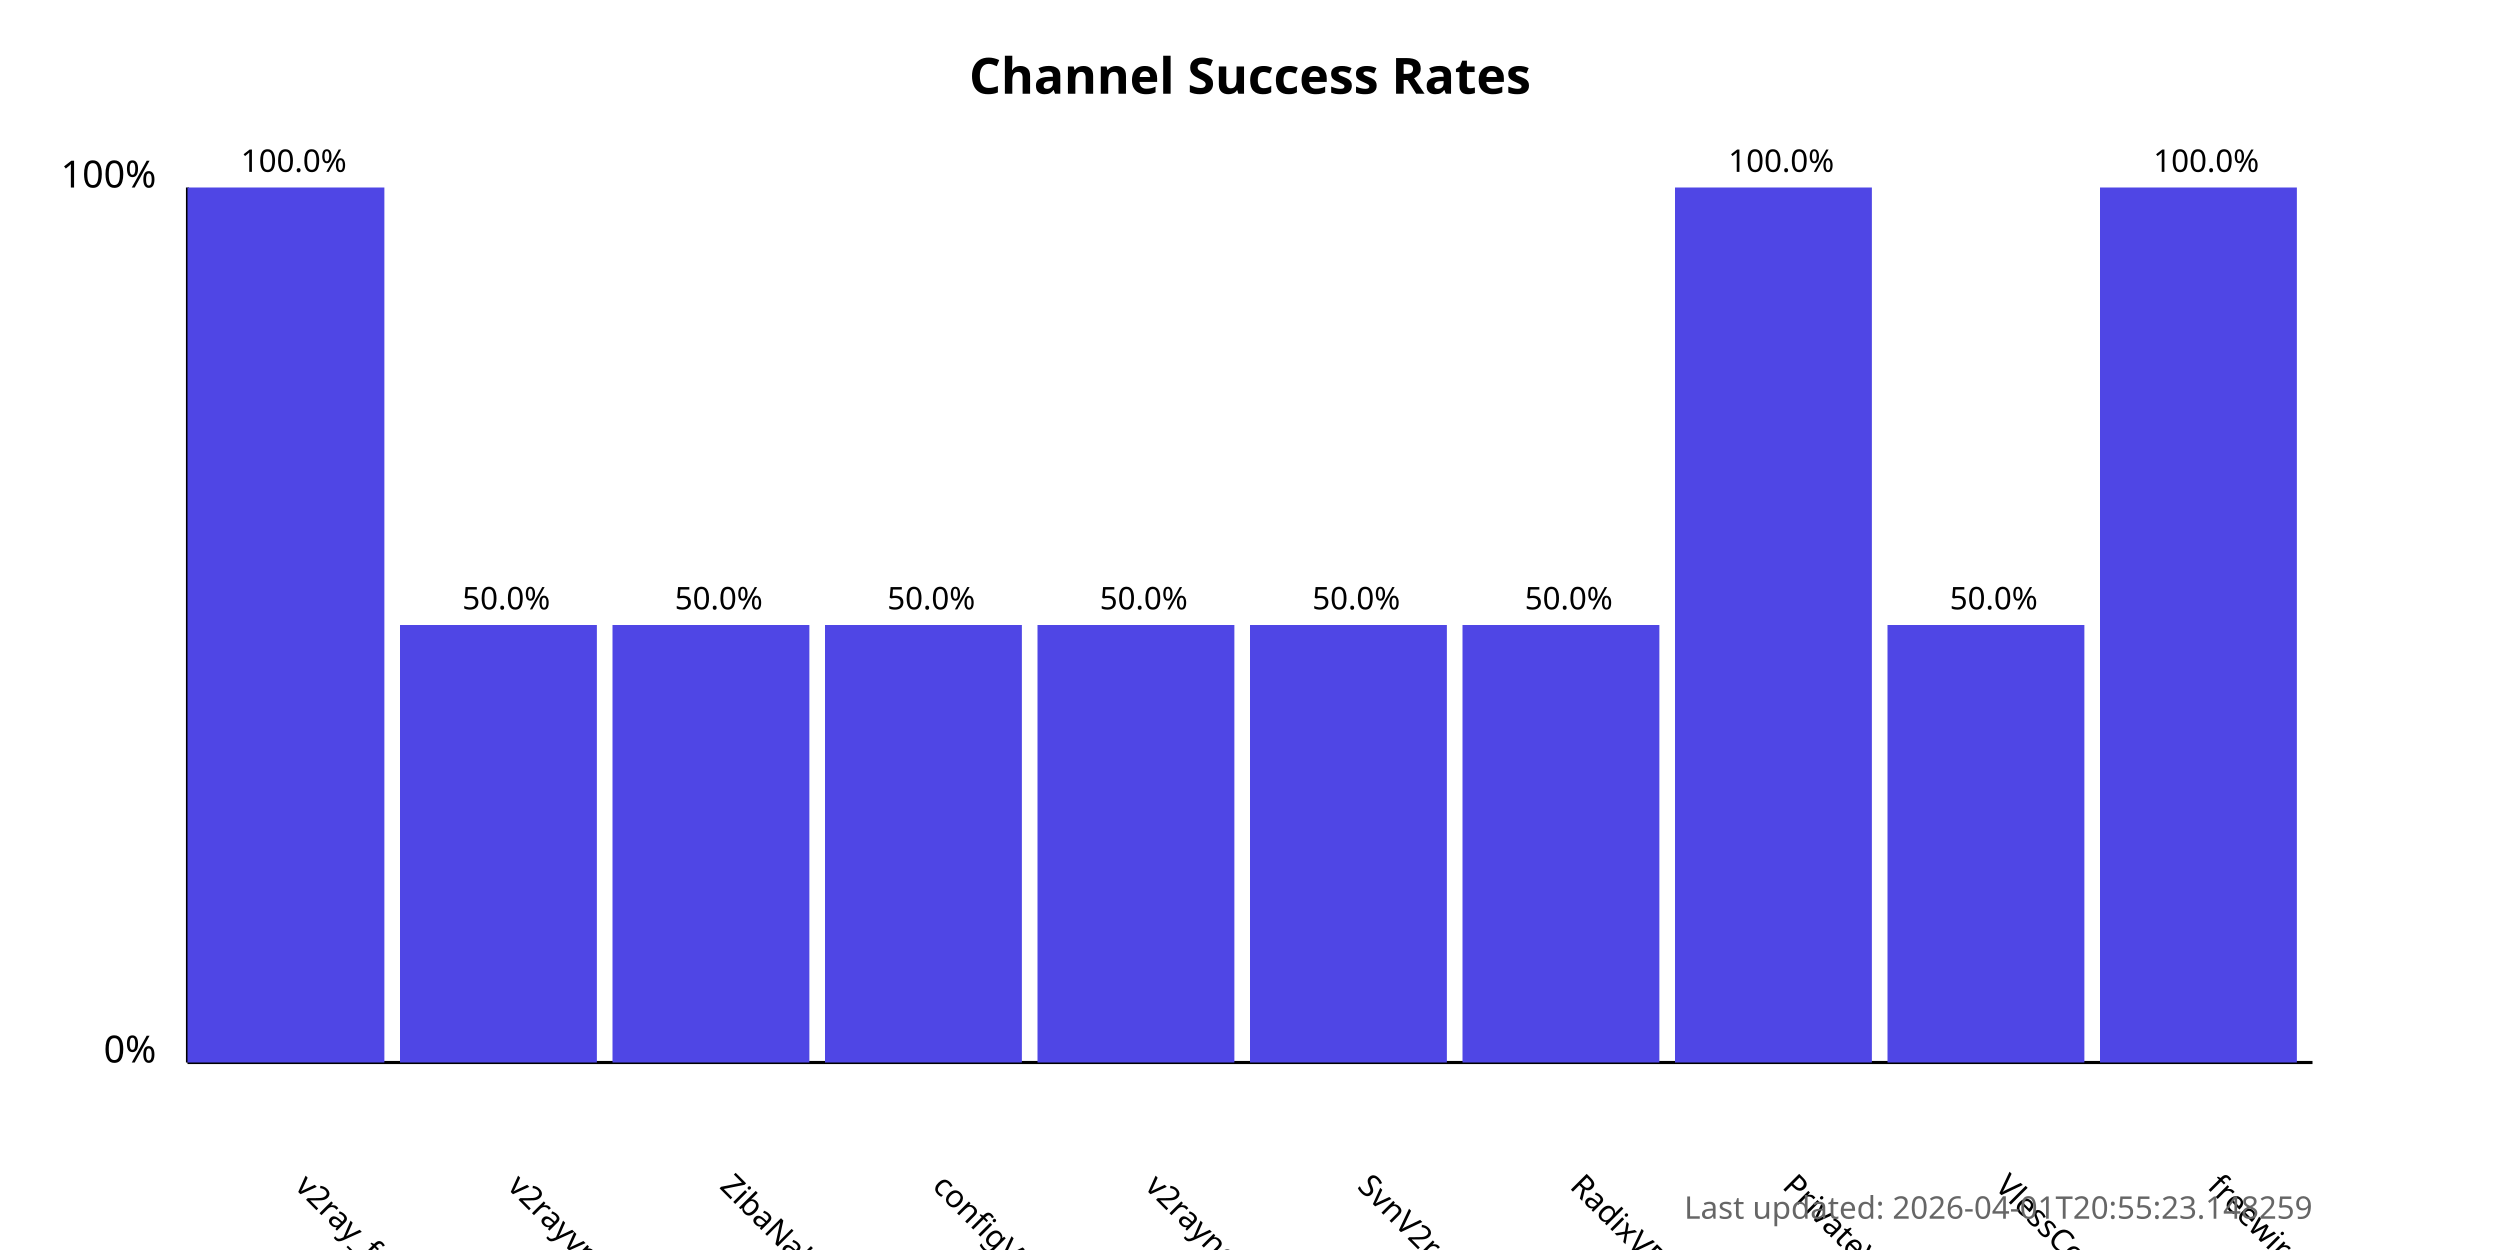
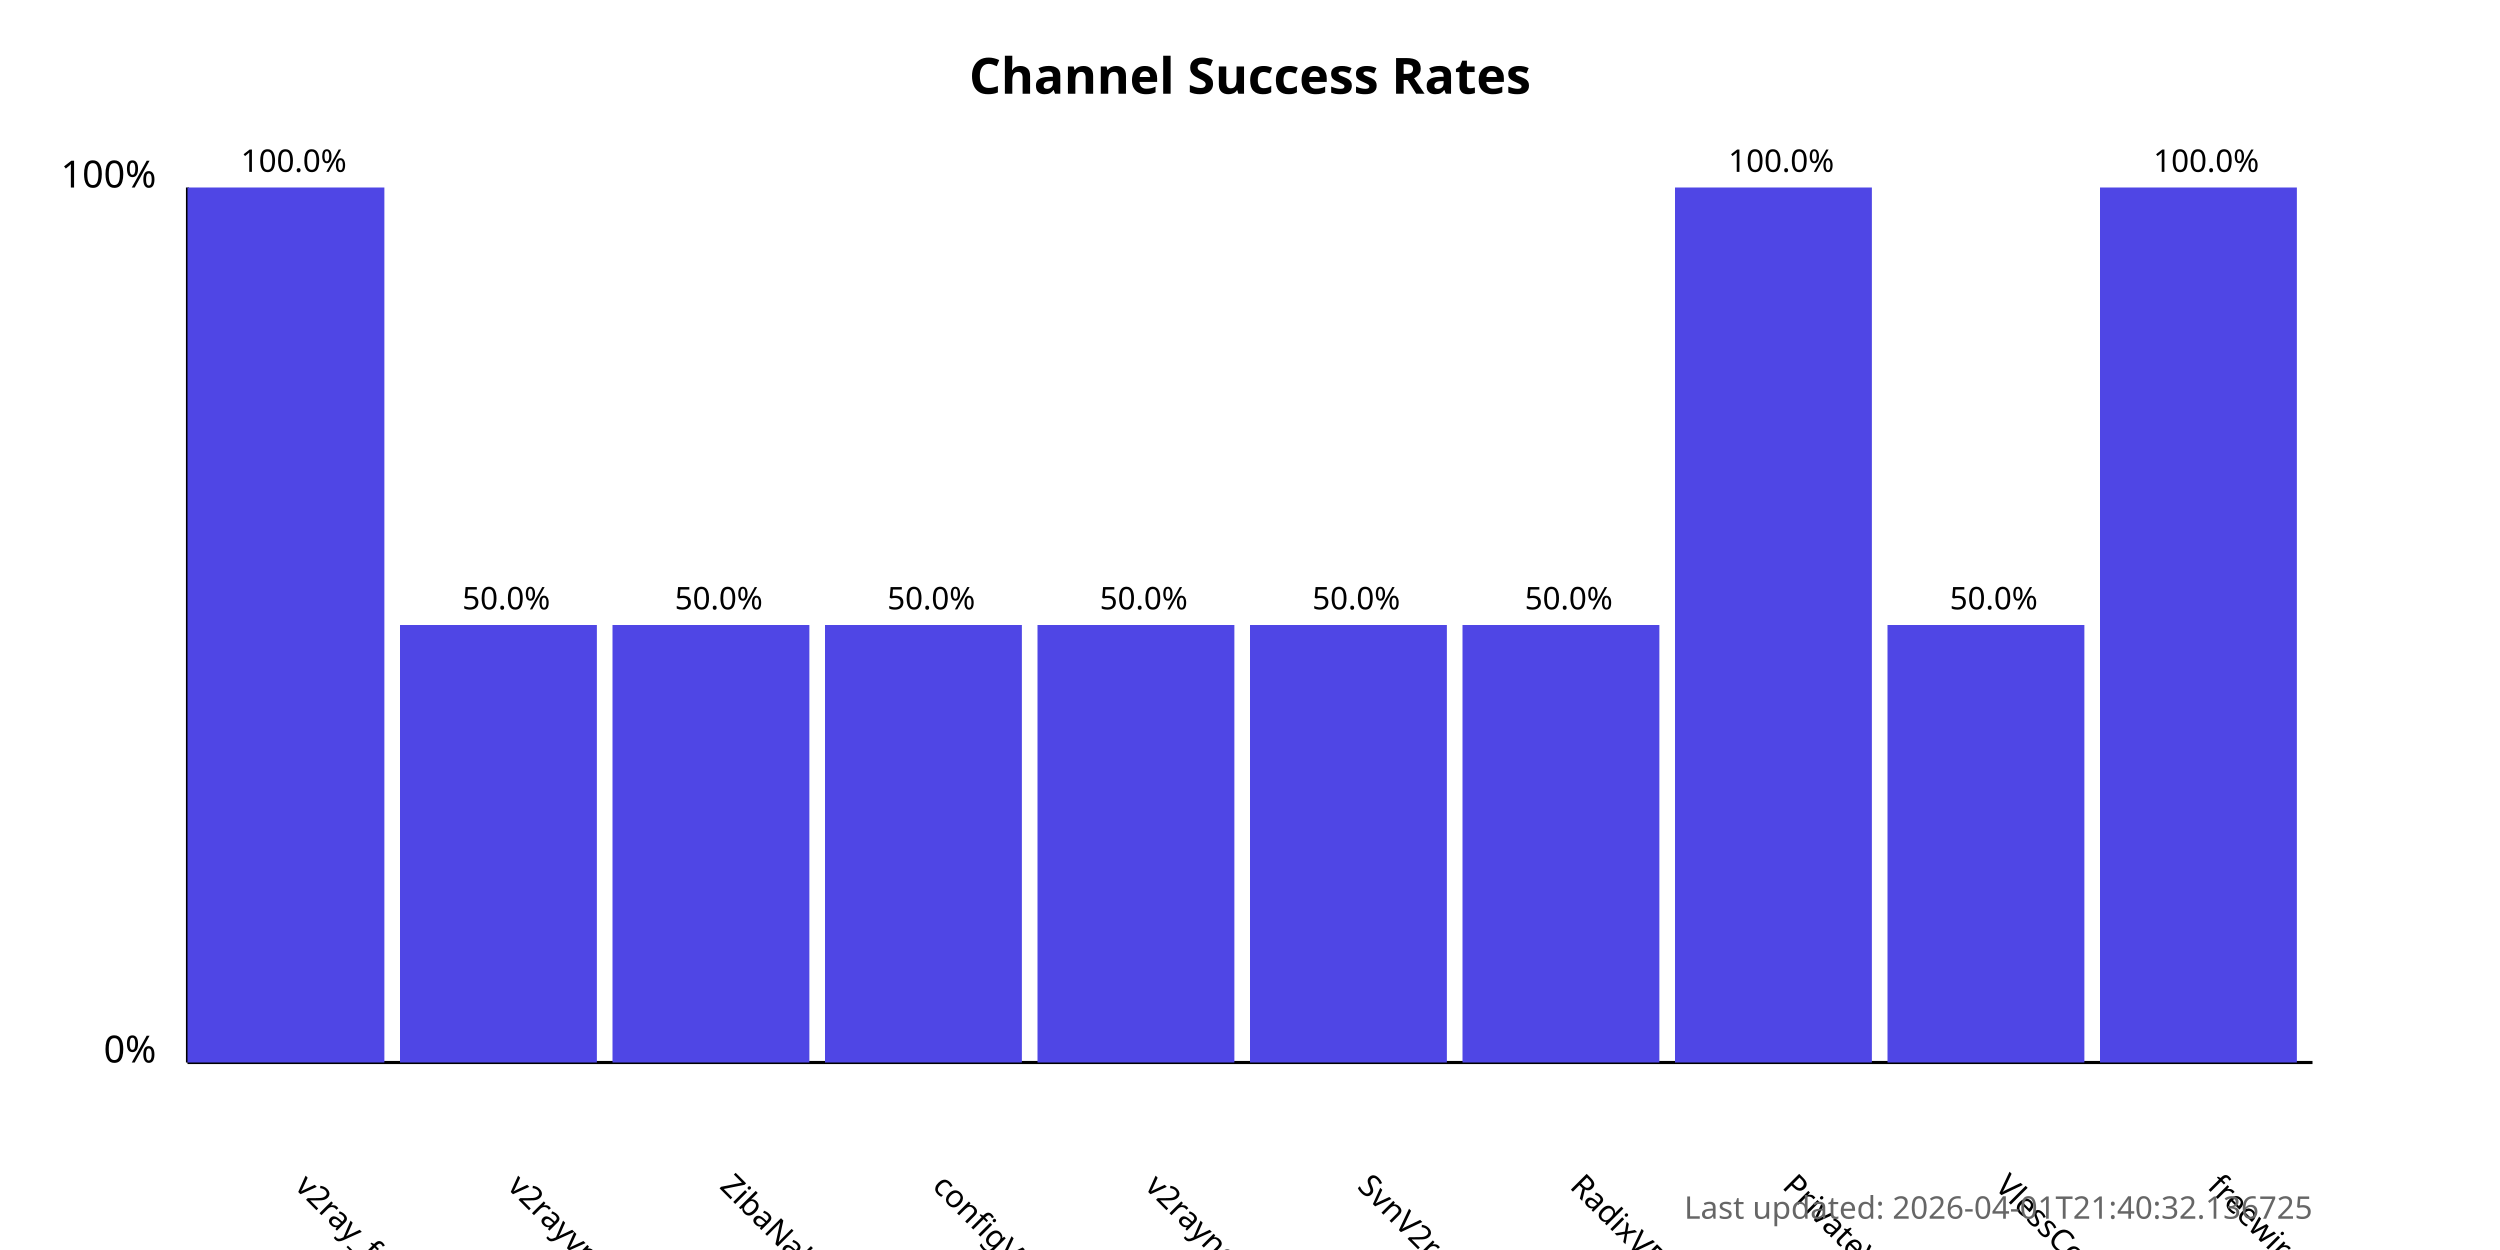
<svg xmlns="http://www.w3.org/2000/svg" width="800" height="400">
  <style>
            .chart-title { font: bold 16px sans-serif; }
            .axis-label { font: 12px sans-serif; }
            .tick-label { font: 10px sans-serif; }
            .bar { fill: #4f46e5; }
            .bar:hover { fill: #6366f1; }
            .timestamp { font: 10px sans-serif; fill: #666; }
        </style>
  <text x="400.0" y="30" text-anchor="middle" class="chart-title">
            Channel Success Rates
        </text>
  <line x1="60" y1="340" x2="60" y2="60" stroke="black" stroke-width="1" />
  <line x1="60" y1="340" x2="740" y2="340" stroke="black" stroke-width="1" />
  <text x="50" y="340" text-anchor="end" class="axis-label">0%</text>
  <text x="50" y="60" text-anchor="end" class="axis-label">100%</text>
  <g>
    <rect x="60" y="60.0" width="63.0" height="280.0" class="bar" />
    <text x="94.0" y="380" transform="rotate(45, 94.0, 380)" text-anchor="start" class="tick-label">
                v2ray_free_conf
            </text>
    <text x="94.0" y="55.0" text-anchor="middle" class="tick-label">
                100.0%
            </text>
  </g>
  <g>
    <rect x="128.0" y="200.0" width="63.0" height="140.0" class="bar" />
    <text x="162.0" y="380" transform="rotate(45, 162.0, 380)" text-anchor="start" class="tick-label">
                v2rayvpno
            </text>
    <text x="162.0" y="195.0" text-anchor="middle" class="tick-label">
                50.0%
            </text>
  </g>
  <g>
    <rect x="196.0" y="200.0" width="63.0" height="140.0" class="bar" />
    <text x="230.0" y="380" transform="rotate(45, 230.0, 380)" text-anchor="start" class="tick-label">
                ZibaNabz
            </text>
    <text x="230.0" y="195.0" text-anchor="middle" class="tick-label">
                50.0%
            </text>
  </g>
  <g>
    <rect x="264.0" y="200.0" width="63.0" height="140.0" class="bar" />
    <text x="298.0" y="380" transform="rotate(45, 298.0, 380)" text-anchor="start" class="tick-label">
                configV2rayForFree
            </text>
    <text x="298.0" y="195.0" text-anchor="middle" class="tick-label">
                50.0%
            </text>
  </g>
  <g>
    <rect x="332.0" y="200.0" width="63.0" height="140.0" class="bar" />
    <text x="366.0" y="380" transform="rotate(45, 366.0, 380)" text-anchor="start" class="tick-label">
                v2rayngvpn
            </text>
    <text x="366.0" y="195.0" text-anchor="middle" class="tick-label">
                50.0%
            </text>
  </g>
  <g>
    <rect x="400.0" y="200.0" width="63.0" height="140.0" class="bar" />
    <text x="434.0" y="380" transform="rotate(45, 434.0, 380)" text-anchor="start" class="tick-label">
                SvnV2ray
            </text>
    <text x="434.0" y="195.0" text-anchor="middle" class="tick-label">
                50.0%
            </text>
  </g>
  <g>
    <rect x="468.0" y="200.0" width="63.0" height="140.0" class="bar" />
    <text x="502.0" y="380" transform="rotate(45, 502.0, 380)" text-anchor="start" class="tick-label">
                RadixVPN
            </text>
    <text x="502.0" y="195.0" text-anchor="middle" class="tick-label">
                50.0%
            </text>
  </g>
  <g>
    <rect x="536.0" y="60.0" width="63.0" height="280.0" class="bar" />
    <text x="570.0" y="380" transform="rotate(45, 570.0, 380)" text-anchor="start" class="tick-label">
                PrivateVPNs
            </text>
    <text x="570.0" y="55.0" text-anchor="middle" class="tick-label">
                100.0%
            </text>
  </g>
  <g>
    <rect x="604.0" y="200.0" width="63.0" height="140.0" class="bar" />
    <text x="638.0" y="380" transform="rotate(45, 638.0, 380)" text-anchor="start" class="tick-label">
                VlessConfig
            </text>
    <text x="638.0" y="195.0" text-anchor="middle" class="tick-label">
                50.0%
            </text>
  </g>
  <g>
    <rect x="672.0" y="60.0" width="63.0" height="280.0" class="bar" />
    <text x="706.0" y="380" transform="rotate(45, 706.0, 380)" text-anchor="start" class="tick-label">
                freewireguard
            </text>
    <text x="706.0" y="55.0" text-anchor="middle" class="tick-label">
                100.0%
            </text>
  </g>
  <text x="740" y="390" text-anchor="end" class="timestamp">
-             Last updated: 2026-04-01T20:55:23.148259
+             Last updated: 2026-04-01T21:40:32.136725
        </text>
</svg>
